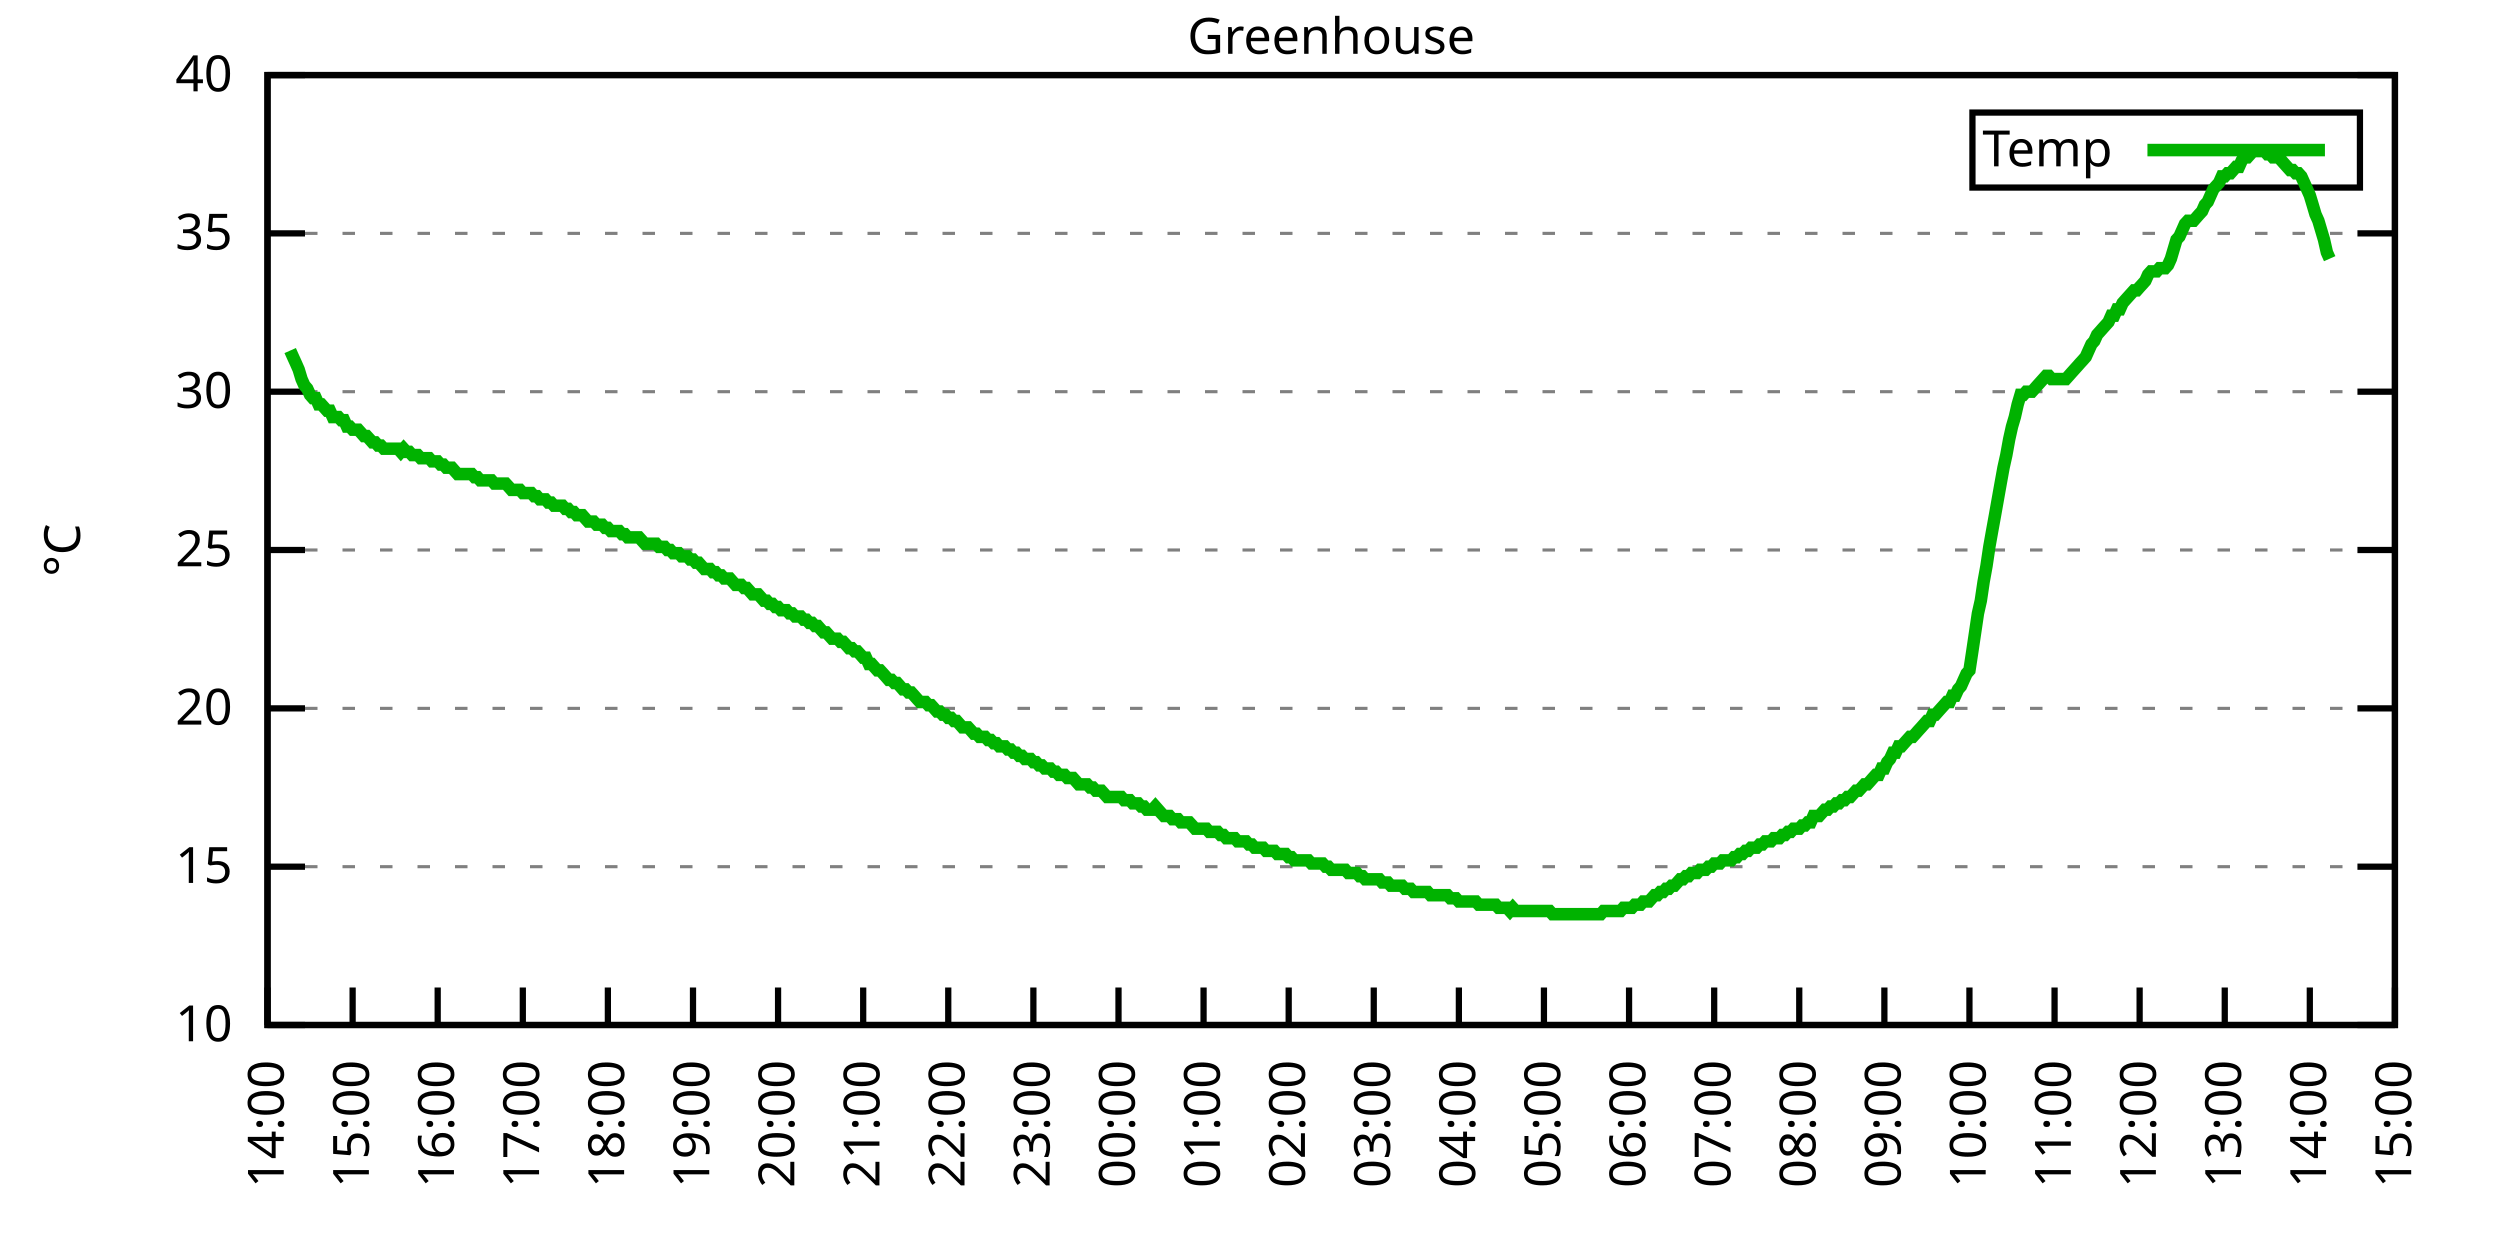
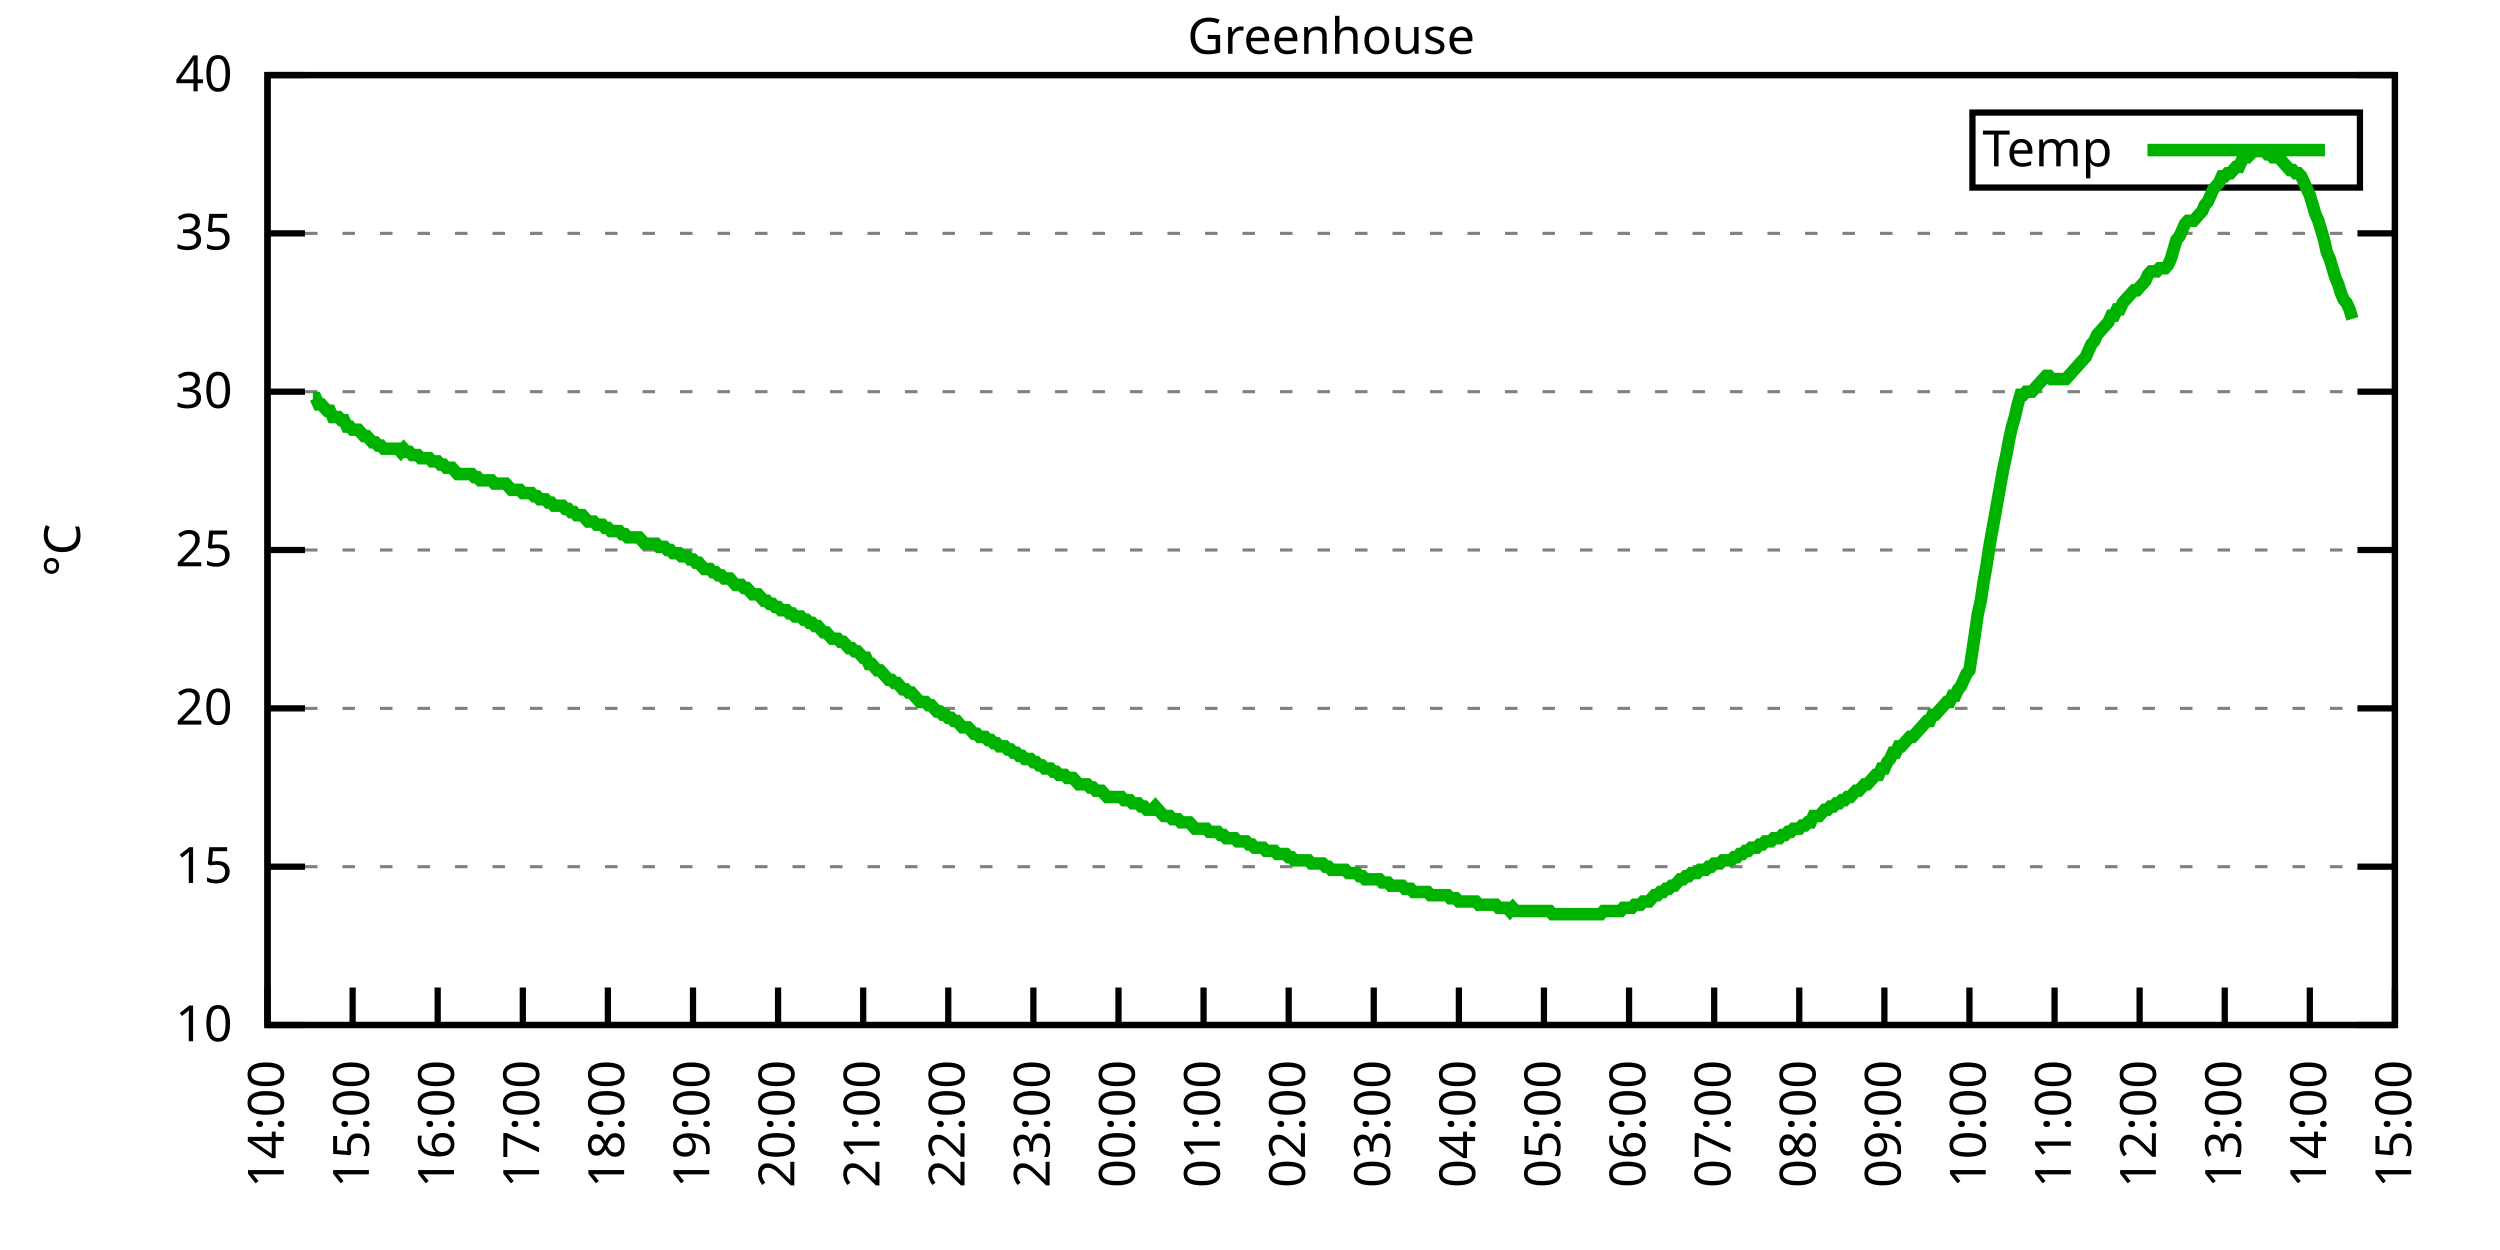
<svg xmlns="http://www.w3.org/2000/svg" xmlns:xlink="http://www.w3.org/1999/xlink" width="400" height="200" viewBox="0 0 400 200">
  <g id="gnuplot_canvas">
    <rect x="0" y="0" width="400" height="200" fill="none" />
    <defs>
      <circle id="gpDot" r="0.5" stroke-width="0.5" stroke="currentColor" />
      <path id="gpPt0" stroke-width="0.333" stroke="currentColor" d="M-1,0 h2 M0,-1 v2" />
      <path id="gpPt1" stroke-width="0.333" stroke="currentColor" d="M-1,-1 L1,1 M1,-1 L-1,1" />
      <path id="gpPt2" stroke-width="0.333" stroke="currentColor" d="M-1,0 L1,0 M0,-1 L0,1 M-1,-1 L1,1 M-1,1 L1,-1" />
      <rect id="gpPt3" stroke-width="0.333" stroke="currentColor" x="-1" y="-1" width="2" height="2" />
      <rect id="gpPt4" stroke-width="0.333" stroke="currentColor" fill="currentColor" x="-1" y="-1" width="2" height="2" />
      <circle id="gpPt5" stroke-width="0.333" stroke="currentColor" cx="0" cy="0" r="1" />
      <use xlink:href="#gpPt5" id="gpPt6" fill="currentColor" stroke="none" />
      <path id="gpPt7" stroke-width="0.333" stroke="currentColor" d="M0,-1.33 L-1.33,0.67 L1.33,0.67 z" />
      <use xlink:href="#gpPt7" id="gpPt8" fill="currentColor" stroke="none" />
      <use xlink:href="#gpPt7" id="gpPt9" stroke="currentColor" transform="rotate(180)" />
      <use xlink:href="#gpPt9" id="gpPt10" fill="currentColor" stroke="none" />
      <use xlink:href="#gpPt3" id="gpPt11" stroke="currentColor" transform="rotate(45)" />
      <use xlink:href="#gpPt11" id="gpPt12" fill="currentColor" stroke="none" />
      <path id="gpPt13" stroke-width="0.333" stroke="currentColor" d="M0,1.330 L1.265,0.411 L0.782,-1.067 L-0.782,-1.076 L-1.265,0.411 z" />
      <use xlink:href="#gpPt13" id="gpPt14" fill="currentColor" stroke="none" />
      <filter id="textbox" filterUnits="objectBoundingBox" x="0" y="0" height="1" width="1">
        <feFlood flood-color="white" flood-opacity="1" result="bgnd" />
        <feComposite in="SourceGraphic" in2="bgnd" operator="atop" />
      </filter>
      <filter id="greybox" filterUnits="objectBoundingBox" x="0" y="0" height="1" width="1">
        <feFlood flood-color="lightgrey" flood-opacity="1" result="grey" />
        <feComposite in="SourceGraphic" in2="grey" operator="atop" />
      </filter>
    </defs>
    <g fill="none" color="white" stroke="currentColor" stroke-width="1.00" stroke-linecap="butt" stroke-linejoin="miter">
</g>
    <g fill="none" color="black" stroke="currentColor" stroke-width="1.00" stroke-linecap="butt" stroke-linejoin="miter">
      <g stroke="none" shape-rendering="crispEdges">
        <polygon fill="rgb(255, 255, 255)" points="42.80,164.00 383.18,164.00 383.18,12.02 42.80,12.02 " />
      </g>
    </g>
    <g fill="none" color="black" stroke="currentColor" stroke-width="1.00" stroke-linecap="butt" stroke-linejoin="miter">
</g>
    <g fill="none" color="black" stroke="black" stroke-width="0.50" stroke-linecap="butt" stroke-linejoin="miter">
</g>
    <g fill="none" color="gray" stroke="currentColor" stroke-width="0.50" stroke-linecap="butt" stroke-linejoin="miter">
      <path stroke="gray" stroke-dasharray="2,4" class="gridline" d="M42.80,164.00 L383.19,164.00  " />
    </g>
    <g fill="none" color="gray" stroke="gray" stroke-width="1.00" stroke-linecap="butt" stroke-linejoin="miter">
</g>
    <g fill="none" color="black" stroke="currentColor" stroke-width="1.00" stroke-linecap="butt" stroke-linejoin="miter">
      <path stroke="black" d="M42.80,164.00 L48.80,164.00 M383.19,164.00 L377.19,164.00  " />
      <g transform="translate(37.20,166.60)" stroke="none" fill="black" font-family="Sans" font-size="8.00" text-anchor="end">
        <text>
          <tspan font-family="Sans"> 10</tspan>
        </text>
      </g>
    </g>
    <g fill="none" color="black" stroke="currentColor" stroke-width="1.00" stroke-linecap="butt" stroke-linejoin="miter">
</g>
    <g fill="none" color="black" stroke="black" stroke-width="0.50" stroke-linecap="butt" stroke-linejoin="miter">
</g>
    <g fill="none" color="gray" stroke="currentColor" stroke-width="0.50" stroke-linecap="butt" stroke-linejoin="miter">
      <path stroke="gray" stroke-dasharray="2,4" class="gridline" d="M42.80,138.67 L383.19,138.67  " />
    </g>
    <g fill="none" color="gray" stroke="gray" stroke-width="1.00" stroke-linecap="butt" stroke-linejoin="miter">
</g>
    <g fill="none" color="black" stroke="currentColor" stroke-width="1.00" stroke-linecap="butt" stroke-linejoin="miter">
      <path stroke="black" d="M42.80,138.67 L48.80,138.67 M383.19,138.67 L377.19,138.67  " />
      <g transform="translate(37.20,141.27)" stroke="none" fill="black" font-family="Sans" font-size="8.00" text-anchor="end">
        <text>
          <tspan font-family="Sans"> 15</tspan>
        </text>
      </g>
    </g>
    <g fill="none" color="black" stroke="currentColor" stroke-width="1.00" stroke-linecap="butt" stroke-linejoin="miter">
</g>
    <g fill="none" color="black" stroke="black" stroke-width="0.50" stroke-linecap="butt" stroke-linejoin="miter">
</g>
    <g fill="none" color="gray" stroke="currentColor" stroke-width="0.50" stroke-linecap="butt" stroke-linejoin="miter">
      <path stroke="gray" stroke-dasharray="2,4" class="gridline" d="M42.80,113.34 L383.19,113.34  " />
    </g>
    <g fill="none" color="gray" stroke="gray" stroke-width="1.00" stroke-linecap="butt" stroke-linejoin="miter">
</g>
    <g fill="none" color="black" stroke="currentColor" stroke-width="1.00" stroke-linecap="butt" stroke-linejoin="miter">
      <path stroke="black" d="M42.80,113.34 L48.80,113.34 M383.19,113.34 L377.19,113.34  " />
      <g transform="translate(37.20,115.94)" stroke="none" fill="black" font-family="Sans" font-size="8.00" text-anchor="end">
        <text>
          <tspan font-family="Sans"> 20</tspan>
        </text>
      </g>
    </g>
    <g fill="none" color="black" stroke="currentColor" stroke-width="1.00" stroke-linecap="butt" stroke-linejoin="miter">
</g>
    <g fill="none" color="black" stroke="black" stroke-width="0.50" stroke-linecap="butt" stroke-linejoin="miter">
</g>
    <g fill="none" color="gray" stroke="currentColor" stroke-width="0.50" stroke-linecap="butt" stroke-linejoin="miter">
      <path stroke="gray" stroke-dasharray="2,4" class="gridline" d="M42.80,88.00 L383.19,88.00  " />
    </g>
    <g fill="none" color="gray" stroke="gray" stroke-width="1.00" stroke-linecap="butt" stroke-linejoin="miter">
</g>
    <g fill="none" color="black" stroke="currentColor" stroke-width="1.00" stroke-linecap="butt" stroke-linejoin="miter">
      <path stroke="black" d="M42.80,88.00 L48.80,88.00 M383.19,88.00 L377.19,88.00  " />
      <g transform="translate(37.20,90.60)" stroke="none" fill="black" font-family="Sans" font-size="8.00" text-anchor="end">
        <text>
          <tspan font-family="Sans"> 25</tspan>
        </text>
      </g>
    </g>
    <g fill="none" color="black" stroke="currentColor" stroke-width="1.00" stroke-linecap="butt" stroke-linejoin="miter">
</g>
    <g fill="none" color="black" stroke="black" stroke-width="0.50" stroke-linecap="butt" stroke-linejoin="miter">
</g>
    <g fill="none" color="gray" stroke="currentColor" stroke-width="0.50" stroke-linecap="butt" stroke-linejoin="miter">
      <path stroke="gray" stroke-dasharray="2,4" class="gridline" d="M42.80,62.67 L383.19,62.67  " />
    </g>
    <g fill="none" color="gray" stroke="gray" stroke-width="1.00" stroke-linecap="butt" stroke-linejoin="miter">
</g>
    <g fill="none" color="black" stroke="currentColor" stroke-width="1.00" stroke-linecap="butt" stroke-linejoin="miter">
      <path stroke="black" d="M42.80,62.67 L48.80,62.67 M383.19,62.67 L377.19,62.67  " />
      <g transform="translate(37.20,65.27)" stroke="none" fill="black" font-family="Sans" font-size="8.00" text-anchor="end">
        <text>
          <tspan font-family="Sans"> 30</tspan>
        </text>
      </g>
    </g>
    <g fill="none" color="black" stroke="currentColor" stroke-width="1.00" stroke-linecap="butt" stroke-linejoin="miter">
</g>
    <g fill="none" color="black" stroke="black" stroke-width="0.50" stroke-linecap="butt" stroke-linejoin="miter">
</g>
    <g fill="none" color="gray" stroke="currentColor" stroke-width="0.50" stroke-linecap="butt" stroke-linejoin="miter">
      <path stroke="gray" stroke-dasharray="2,4" class="gridline" d="M42.80,37.34 L383.19,37.34  " />
    </g>
    <g fill="none" color="gray" stroke="gray" stroke-width="1.00" stroke-linecap="butt" stroke-linejoin="miter">
</g>
    <g fill="none" color="black" stroke="currentColor" stroke-width="1.00" stroke-linecap="butt" stroke-linejoin="miter">
      <path stroke="black" d="M42.80,37.34 L48.80,37.34 M383.19,37.34 L377.19,37.34  " />
      <g transform="translate(37.20,39.94)" stroke="none" fill="black" font-family="Sans" font-size="8.00" text-anchor="end">
        <text>
          <tspan font-family="Sans"> 35</tspan>
        </text>
      </g>
    </g>
    <g fill="none" color="black" stroke="currentColor" stroke-width="1.00" stroke-linecap="butt" stroke-linejoin="miter">
</g>
    <g fill="none" color="black" stroke="black" stroke-width="0.50" stroke-linecap="butt" stroke-linejoin="miter">
</g>
    <g fill="none" color="gray" stroke="currentColor" stroke-width="0.50" stroke-linecap="butt" stroke-linejoin="miter">
      <path stroke="gray" stroke-dasharray="2,4" class="gridline" d="M42.80,12.01 L383.19,12.01  " />
    </g>
    <g fill="none" color="gray" stroke="gray" stroke-width="1.00" stroke-linecap="butt" stroke-linejoin="miter">
</g>
    <g fill="none" color="black" stroke="currentColor" stroke-width="1.00" stroke-linecap="butt" stroke-linejoin="miter">
      <path stroke="black" d="M42.80,12.01 L48.80,12.01 M383.19,12.01 L377.19,12.01  " />
      <g transform="translate(37.20,14.61)" stroke="none" fill="black" font-family="Sans" font-size="8.00" text-anchor="end">
        <text>
          <tspan font-family="Sans"> 40</tspan>
        </text>
      </g>
    </g>
    <g fill="none" color="black" stroke="currentColor" stroke-width="1.00" stroke-linecap="butt" stroke-linejoin="miter">
      <path stroke="black" d="M42.80,164.00 L42.80,158.00  " />
      <g transform="translate(45.40,169.60) rotate(270.00)" stroke="none" fill="black" font-family="Sans" font-size="8.00" text-anchor="end">
        <text>
          <tspan font-family="Sans">14:00</tspan>
        </text>
      </g>
    </g>
    <g fill="none" color="black" stroke="currentColor" stroke-width="1.00" stroke-linecap="butt" stroke-linejoin="miter">
      <path stroke="black" d="M56.42,164.00 L56.42,158.00  " />
      <g transform="translate(59.02,169.60) rotate(270.00)" stroke="none" fill="black" font-family="Sans" font-size="8.00" text-anchor="end">
        <text>
          <tspan font-family="Sans">15:00</tspan>
        </text>
      </g>
    </g>
    <g fill="none" color="black" stroke="currentColor" stroke-width="1.00" stroke-linecap="butt" stroke-linejoin="miter">
      <path stroke="black" d="M70.03,164.00 L70.03,158.00  " />
      <g transform="translate(72.63,169.60) rotate(270.00)" stroke="none" fill="black" font-family="Sans" font-size="8.00" text-anchor="end">
        <text>
          <tspan font-family="Sans">16:00</tspan>
        </text>
      </g>
    </g>
    <g fill="none" color="black" stroke="currentColor" stroke-width="1.00" stroke-linecap="butt" stroke-linejoin="miter">
      <path stroke="black" d="M83.65,164.00 L83.65,158.00  " />
      <g transform="translate(86.25,169.60) rotate(270.00)" stroke="none" fill="black" font-family="Sans" font-size="8.00" text-anchor="end">
        <text>
          <tspan font-family="Sans">17:00</tspan>
        </text>
      </g>
    </g>
    <g fill="none" color="black" stroke="currentColor" stroke-width="1.00" stroke-linecap="butt" stroke-linejoin="miter">
      <path stroke="black" d="M97.26,164.00 L97.26,158.00  " />
      <g transform="translate(99.86,169.60) rotate(270.00)" stroke="none" fill="black" font-family="Sans" font-size="8.00" text-anchor="end">
        <text>
          <tspan font-family="Sans">18:00</tspan>
        </text>
      </g>
    </g>
    <g fill="none" color="black" stroke="currentColor" stroke-width="1.00" stroke-linecap="butt" stroke-linejoin="miter">
      <path stroke="black" d="M110.88,164.00 L110.88,158.00  " />
      <g transform="translate(113.48,169.60) rotate(270.00)" stroke="none" fill="black" font-family="Sans" font-size="8.00" text-anchor="end">
        <text>
          <tspan font-family="Sans">19:00</tspan>
        </text>
      </g>
    </g>
    <g fill="none" color="black" stroke="currentColor" stroke-width="1.00" stroke-linecap="butt" stroke-linejoin="miter">
      <path stroke="black" d="M124.49,164.00 L124.49,158.00  " />
      <g transform="translate(127.09,169.60) rotate(270.00)" stroke="none" fill="black" font-family="Sans" font-size="8.00" text-anchor="end">
        <text>
          <tspan font-family="Sans">20:00</tspan>
        </text>
      </g>
    </g>
    <g fill="none" color="black" stroke="currentColor" stroke-width="1.00" stroke-linecap="butt" stroke-linejoin="miter">
      <path stroke="black" d="M138.11,164.00 L138.11,158.00  " />
      <g transform="translate(140.71,169.60) rotate(270.00)" stroke="none" fill="black" font-family="Sans" font-size="8.00" text-anchor="end">
        <text>
          <tspan font-family="Sans">21:00</tspan>
        </text>
      </g>
    </g>
    <g fill="none" color="black" stroke="currentColor" stroke-width="1.00" stroke-linecap="butt" stroke-linejoin="miter">
      <path stroke="black" d="M151.72,164.00 L151.72,158.00  " />
      <g transform="translate(154.32,169.60) rotate(270.00)" stroke="none" fill="black" font-family="Sans" font-size="8.00" text-anchor="end">
        <text>
          <tspan font-family="Sans">22:00</tspan>
        </text>
      </g>
    </g>
    <g fill="none" color="black" stroke="currentColor" stroke-width="1.00" stroke-linecap="butt" stroke-linejoin="miter">
      <path stroke="black" d="M165.34,164.00 L165.34,158.00  " />
      <g transform="translate(167.94,169.60) rotate(270.00)" stroke="none" fill="black" font-family="Sans" font-size="8.00" text-anchor="end">
        <text>
          <tspan font-family="Sans">23:00</tspan>
        </text>
      </g>
    </g>
    <g fill="none" color="black" stroke="currentColor" stroke-width="1.00" stroke-linecap="butt" stroke-linejoin="miter">
      <path stroke="black" d="M178.96,164.00 L178.96,158.00  " />
      <g transform="translate(181.56,169.60) rotate(270.00)" stroke="none" fill="black" font-family="Sans" font-size="8.00" text-anchor="end">
        <text>
          <tspan font-family="Sans">00:00</tspan>
        </text>
      </g>
    </g>
    <g fill="none" color="black" stroke="currentColor" stroke-width="1.00" stroke-linecap="butt" stroke-linejoin="miter">
      <path stroke="black" d="M192.57,164.00 L192.57,158.00  " />
      <g transform="translate(195.17,169.60) rotate(270.00)" stroke="none" fill="black" font-family="Sans" font-size="8.00" text-anchor="end">
        <text>
          <tspan font-family="Sans">01:00</tspan>
        </text>
      </g>
    </g>
    <g fill="none" color="black" stroke="currentColor" stroke-width="1.00" stroke-linecap="butt" stroke-linejoin="miter">
      <path stroke="black" d="M206.19,164.00 L206.19,158.00  " />
      <g transform="translate(208.79,169.60) rotate(270.00)" stroke="none" fill="black" font-family="Sans" font-size="8.00" text-anchor="end">
        <text>
          <tspan font-family="Sans">02:00</tspan>
        </text>
      </g>
    </g>
    <g fill="none" color="black" stroke="currentColor" stroke-width="1.00" stroke-linecap="butt" stroke-linejoin="miter">
      <path stroke="black" d="M219.80,164.00 L219.80,158.00  " />
      <g transform="translate(222.40,169.60) rotate(270.00)" stroke="none" fill="black" font-family="Sans" font-size="8.00" text-anchor="end">
        <text>
          <tspan font-family="Sans">03:00</tspan>
        </text>
      </g>
    </g>
    <g fill="none" color="black" stroke="currentColor" stroke-width="1.00" stroke-linecap="butt" stroke-linejoin="miter">
      <path stroke="black" d="M233.42,164.00 L233.42,158.00  " />
      <g transform="translate(236.02,169.60) rotate(270.00)" stroke="none" fill="black" font-family="Sans" font-size="8.00" text-anchor="end">
        <text>
          <tspan font-family="Sans">04:00</tspan>
        </text>
      </g>
    </g>
    <g fill="none" color="black" stroke="currentColor" stroke-width="1.00" stroke-linecap="butt" stroke-linejoin="miter">
      <path stroke="black" d="M247.03,164.00 L247.03,158.00  " />
      <g transform="translate(249.63,169.60) rotate(270.00)" stroke="none" fill="black" font-family="Sans" font-size="8.00" text-anchor="end">
        <text>
          <tspan font-family="Sans">05:00</tspan>
        </text>
      </g>
    </g>
    <g fill="none" color="black" stroke="currentColor" stroke-width="1.00" stroke-linecap="butt" stroke-linejoin="miter">
      <path stroke="black" d="M260.65,164.00 L260.65,158.00  " />
      <g transform="translate(263.25,169.60) rotate(270.00)" stroke="none" fill="black" font-family="Sans" font-size="8.00" text-anchor="end">
        <text>
          <tspan font-family="Sans">06:00</tspan>
        </text>
      </g>
    </g>
    <g fill="none" color="black" stroke="currentColor" stroke-width="1.00" stroke-linecap="butt" stroke-linejoin="miter">
      <path stroke="black" d="M274.27,164.00 L274.27,158.00  " />
      <g transform="translate(276.87,169.60) rotate(270.00)" stroke="none" fill="black" font-family="Sans" font-size="8.00" text-anchor="end">
        <text>
          <tspan font-family="Sans">07:00</tspan>
        </text>
      </g>
    </g>
    <g fill="none" color="black" stroke="currentColor" stroke-width="1.00" stroke-linecap="butt" stroke-linejoin="miter">
      <path stroke="black" d="M287.88,164.00 L287.88,158.00  " />
      <g transform="translate(290.48,169.60) rotate(270.00)" stroke="none" fill="black" font-family="Sans" font-size="8.00" text-anchor="end">
        <text>
          <tspan font-family="Sans">08:00</tspan>
        </text>
      </g>
    </g>
    <g fill="none" color="black" stroke="currentColor" stroke-width="1.00" stroke-linecap="butt" stroke-linejoin="miter">
      <path stroke="black" d="M301.50,164.00 L301.50,158.00  " />
      <g transform="translate(304.10,169.60) rotate(270.00)" stroke="none" fill="black" font-family="Sans" font-size="8.00" text-anchor="end">
        <text>
          <tspan font-family="Sans">09:00</tspan>
        </text>
      </g>
    </g>
    <g fill="none" color="black" stroke="currentColor" stroke-width="1.00" stroke-linecap="butt" stroke-linejoin="miter">
      <path stroke="black" d="M315.11,164.00 L315.11,158.00  " />
      <g transform="translate(317.71,169.60) rotate(270.00)" stroke="none" fill="black" font-family="Sans" font-size="8.00" text-anchor="end">
        <text>
          <tspan font-family="Sans">10:00</tspan>
        </text>
      </g>
    </g>
    <g fill="none" color="black" stroke="currentColor" stroke-width="1.00" stroke-linecap="butt" stroke-linejoin="miter">
      <path stroke="black" d="M328.73,164.00 L328.73,158.00  " />
      <g transform="translate(331.33,169.60) rotate(270.00)" stroke="none" fill="black" font-family="Sans" font-size="8.00" text-anchor="end">
        <text>
          <tspan font-family="Sans">11:00</tspan>
        </text>
      </g>
    </g>
    <g fill="none" color="black" stroke="currentColor" stroke-width="1.00" stroke-linecap="butt" stroke-linejoin="miter">
      <path stroke="black" d="M342.34,164.00 L342.34,158.00  " />
      <g transform="translate(344.94,169.60) rotate(270.00)" stroke="none" fill="black" font-family="Sans" font-size="8.00" text-anchor="end">
        <text>
          <tspan font-family="Sans">12:00</tspan>
        </text>
      </g>
    </g>
    <g fill="none" color="black" stroke="currentColor" stroke-width="1.00" stroke-linecap="butt" stroke-linejoin="miter">
      <path stroke="black" d="M355.96,164.00 L355.96,158.00  " />
      <g transform="translate(358.56,169.60) rotate(270.00)" stroke="none" fill="black" font-family="Sans" font-size="8.00" text-anchor="end">
        <text>
          <tspan font-family="Sans">13:00</tspan>
        </text>
      </g>
    </g>
    <g fill="none" color="black" stroke="currentColor" stroke-width="1.00" stroke-linecap="butt" stroke-linejoin="miter">
      <path stroke="black" d="M369.57,164.00 L369.57,158.00  " />
      <g transform="translate(372.17,169.60) rotate(270.00)" stroke="none" fill="black" font-family="Sans" font-size="8.00" text-anchor="end">
        <text>
          <tspan font-family="Sans">14:00</tspan>
        </text>
      </g>
    </g>
    <g fill="none" color="black" stroke="currentColor" stroke-width="1.00" stroke-linecap="butt" stroke-linejoin="miter">
      <path stroke="black" d="M383.19,164.00 L383.19,158.00  " />
      <g transform="translate(385.79,169.60) rotate(270.00)" stroke="none" fill="black" font-family="Sans" font-size="8.00" text-anchor="end">
        <text>
          <tspan font-family="Sans">15:00</tspan>
        </text>
      </g>
    </g>
    <g fill="none" color="black" stroke="currentColor" stroke-width="1.00" stroke-linecap="butt" stroke-linejoin="miter">
</g>
    <g fill="none" color="black" stroke="currentColor" stroke-width="1.00" stroke-linecap="butt" stroke-linejoin="miter">
      <path stroke="black" d="M42.80,12.01 L42.80,164.00 L383.19,164.00 L383.19,12.01 L42.80,12.01 Z  " />
    </g>
    <g fill="none" color="black" stroke="currentColor" stroke-width="1.00" stroke-linecap="butt" stroke-linejoin="miter">
</g>
    <g fill="none" color="black" stroke="currentColor" stroke-width="1.00" stroke-linecap="butt" stroke-linejoin="miter">
      <path stroke="black" d="M315.59,30.01 L315.59,18.01 L377.59,18.01 L377.59,30.01 L315.59,30.01 Z  " />
    </g>
    <g id="Greenhouse_plot_1">
      <g fill="none" color="white" stroke="black" stroke-width="2.00" stroke-linecap="butt" stroke-linejoin="miter">
</g>
      <g fill="none" color="black" stroke="currentColor" stroke-width="2.00" stroke-linecap="butt" stroke-linejoin="miter">
        <g transform="translate(337.99,26.61)" stroke="none" fill="black" font-family="Sans" font-size="8.00" text-anchor="end">
          <text>
            <tspan font-family="Sans">Temp</tspan>
          </text>
        </g>
      </g>
      <g fill="none" color="black" stroke="currentColor" stroke-width="2.00" stroke-linecap="butt" stroke-linejoin="miter">
-         <path stroke="rgb(  0, 178,   0)" d="M343.59,24.01 L371.99,24.01 M46.43,56.09 L46.88,57.10 L47.34,58.11 L47.79,59.13 L48.25,60.65 L48.70,61.66   L49.15,62.17 L49.61,63.18 L50.06,63.69 L50.52,63.69 L50.97,64.70 L51.42,64.70 L51.88,65.21 L52.33,65.71   L52.78,65.71 L53.24,66.73 L53.69,66.73 L54.15,66.73 L54.60,67.23 L55.05,67.23 L55.51,68.25 L55.96,68.25   L56.42,68.75 L56.87,68.75 L57.32,68.75 L57.78,69.26 L58.23,69.77 L58.68,69.77 L59.14,70.27 L59.59,70.78   L60.05,70.78 L60.50,71.29 L60.95,71.29 L61.41,71.79 L61.86,71.79 L62.32,71.79 L62.77,71.79 L63.22,71.79   L63.68,71.79 L64.13,72.30 L64.58,71.79 L65.04,72.30 L65.49,72.30 L65.95,72.81 L66.40,72.81 L66.85,72.81   L67.31,73.31 L67.76,73.31 L68.22,73.31 L68.67,73.31 L69.12,73.82 L69.58,73.82 L70.03,73.82 L70.49,74.33   L70.94,74.33 L71.39,74.83 L71.85,74.83 L72.30,74.83 L72.75,75.34 L73.21,75.85 L73.66,75.85 L74.12,75.85   L74.57,75.85 L75.02,75.85 L75.48,75.85 L75.93,76.35 L76.39,76.35 L76.84,76.86 L77.29,76.86 L77.75,76.86   L78.20,76.86 L78.65,76.86 L79.11,77.37 L79.56,77.37 L80.02,77.37 L80.47,77.37 L80.92,77.37 L81.38,77.87   L81.83,78.38 L82.29,78.38 L82.74,78.38 L83.19,78.38 L83.65,78.89 L84.10,78.89 L84.55,78.89 L85.01,78.89   L85.46,79.39 L85.92,79.39 L86.37,79.90 L86.82,79.90 L87.28,79.90 L87.73,80.41 L88.19,80.41 L88.64,80.91   L89.09,80.91 L89.55,80.91 L90.00,80.91 L90.45,81.42 L90.91,81.42 L91.36,81.93 L91.82,81.93 L92.27,82.43   L92.72,82.43 L93.18,82.43 L93.63,82.94 L94.09,83.45 L94.54,83.45 L94.99,83.45 L95.45,83.95 L95.90,83.95   L96.35,83.95 L96.81,84.46 L97.26,84.46 L97.72,84.97 L98.17,84.97 L98.62,84.97 L99.08,84.97 L99.53,85.47   L99.99,85.47 L100.44,85.98 L100.89,85.98 L101.35,85.98 L101.80,85.98 L102.25,85.98 L102.71,86.49 L103.16,86.99   L103.62,86.99 L104.07,86.99 L104.52,86.99 L104.98,86.99 L105.43,87.50 L105.66,87.50 L106.34,87.50 L106.79,88.00   L107.25,88.00 L107.70,88.51 L108.15,88.51 L108.61,88.51 L109.06,89.02 L109.52,89.02 L109.97,89.02 L110.42,89.52   L110.88,89.52 L111.33,90.03 L111.79,90.03 L112.24,90.54 L112.69,91.04 L113.15,91.04 L113.60,91.04 L114.05,91.55   L114.51,91.55 L114.96,92.06 L115.42,92.06 L115.87,92.56 L116.32,92.56 L116.78,92.56 L117.23,93.07 L117.69,93.58   L118.14,93.58 L118.59,93.58 L119.05,94.08 L119.50,94.08 L119.96,94.59 L120.41,95.10 L120.86,95.10 L121.32,95.10   L121.77,95.60 L122.22,96.11 L122.68,96.11 L123.13,96.62 L123.59,96.62 L124.04,97.12 L124.49,97.12 L124.95,97.63   L125.40,97.63 L125.86,97.63 L126.31,98.14 L126.76,98.14 L127.22,98.64 L127.67,98.64 L128.12,98.64 L128.58,99.15   L129.03,99.15 L129.49,99.66 L129.94,99.66 L130.39,100.16 L130.85,100.16 L131.30,100.67 L131.76,101.18 L132.21,101.18   L132.66,101.68 L133.12,102.19 L133.57,102.19 L134.02,102.19 L134.48,102.70 L134.93,102.70 L135.39,103.20 L135.84,103.71   L136.29,103.71 L136.75,104.22 L137.20,104.22 L137.66,104.72 L138.11,105.23 L138.56,105.23 L139.02,106.24 L139.47,106.24   L139.92,106.75 L140.38,107.26 L140.83,107.26 L141.29,107.76 L141.74,108.27 L142.19,108.78 L142.65,108.78 L143.10,109.28   L143.56,109.28 L144.01,109.79 L144.46,110.30 L144.92,110.30 L145.37,110.80 L145.82,110.80 L146.28,111.31 L146.73,111.82   L147.19,112.32 L147.64,112.32 L148.09,112.32 L148.55,112.83 L149.00,112.83 L149.46,113.34 L149.91,113.84 L150.36,113.84   L150.82,114.35 L151.27,114.35 L151.72,114.86 L152.18,114.86 L152.63,115.36 L153.09,115.36 L153.54,115.87 L153.99,116.38   L154.45,116.38 L154.90,116.38 L155.36,116.88 L155.81,117.39 L156.26,117.39 L156.72,117.90 L157.17,117.90 L157.62,117.90   L158.08,118.40 L158.53,118.40 L158.99,118.91 L159.44,118.91 L159.89,119.42 L160.35,119.42 L160.80,119.42 L161.26,119.92   L161.71,119.92 L162.16,120.43 L162.62,120.43 L163.07,120.94 L163.52,120.94 L163.98,121.44 L164.43,121.44 L164.89,121.44   L165.34,121.95 L165.79,121.95 L166.25,122.46 L166.70,122.46 L167.16,122.96 L167.61,122.96 L168.06,122.96 L168.52,123.47   L168.97,123.47 L169.43,123.98 L169.88,123.98 L170.33,123.98 L170.79,124.48 L171.24,124.48 L171.69,124.48 L172.15,124.99   L172.60,125.50 L173.06,125.50 L173.51,125.50 L173.96,125.50 L174.42,126.00 L174.87,126.00 L175.33,126.51 L175.78,126.51   L176.23,126.51 L176.69,127.02 L177.14,127.52 L177.59,127.52 L178.05,127.52 L178.50,127.52 L178.96,127.52 L179.41,127.52   L179.86,128.03 L180.32,128.03 L180.77,128.03 L181.23,128.54 L181.68,128.54 L182.13,128.54 L182.59,129.04 L183.04,129.04   L183.49,129.55 L183.95,129.55 L184.40,129.55 L184.86,129.04 L185.31,129.55 L185.76,130.06 L186.22,130.56 L186.67,130.56   L187.13,130.56 L187.58,131.07 L188.03,131.07 L188.49,131.07 L188.94,131.58 L189.39,131.58 L189.85,131.58 L190.30,131.58   L190.76,132.08 L191.21,132.59 L191.66,132.59 L192.12,132.59 L192.57,132.59 L193.03,132.59 L193.48,133.10 L193.93,133.10   L194.39,133.10 L194.84,133.10 L195.29,133.60 L195.75,133.60 L196.20,134.11 L196.66,134.11 L197.11,134.11 L197.56,134.11   L198.02,134.62 L198.47,134.62 L198.93,134.62 L199.38,134.62 L199.83,135.12 L200.29,135.12 L200.74,135.63 L201.19,135.63   L201.65,135.63 L202.10,135.63 L202.56,136.14 L203.01,136.14 L203.46,136.14 L203.92,136.14 L204.37,136.64 L204.83,136.64   L205.28,136.64 L205.73,136.64 L206.19,137.15 L206.64,137.15 L207.09,137.66 L207.55,137.66 L208.00,137.66 L208.46,137.66   L208.91,137.66 L209.36,137.66 L209.82,138.16 L210.27,138.16 L210.73,138.16 L211.18,138.16 L211.63,138.16 L212.09,138.67   L212.54,138.67 L213.00,139.17 L213.45,139.17 L213.90,139.17 L214.36,139.17 L214.81,139.17 L215.26,139.17 L215.72,139.68   L216.17,139.68 L216.63,139.68 L217.08,139.68 L217.53,140.19 L217.99,140.19 L218.44,140.69 L218.90,140.69 L219.35,140.69   L219.80,140.69 L220.26,140.69 L220.71,140.69 L221.16,141.20 L221.62,141.20 L222.07,141.20 L222.53,141.71 L222.98,141.71   L223.43,141.71 L223.89,141.71 L224.34,141.71 L224.80,142.21 L225.25,142.21 L225.70,142.21 L226.16,142.72 L226.61,142.72   L227.06,142.72 L227.52,142.72 L227.97,142.72 L228.43,142.72 L228.88,143.23 L229.33,143.23 L229.79,143.23 L230.24,143.23   L230.70,143.23 L231.15,143.23 L231.60,143.23 L232.06,143.73 L232.51,143.73 L232.96,143.73 L233.42,144.24 L233.87,144.24   L234.33,144.24 L234.78,144.24 L235.23,144.24 L235.69,144.24 L236.14,144.24 L236.60,144.75 L237.05,144.75 L237.50,144.75   L237.96,144.75 L238.41,144.75 L238.86,144.75 L239.32,144.75 L239.77,145.25 L240.23,145.25 L240.68,145.25 L241.13,145.25   L241.59,145.76 L242.04,145.25 L242.50,145.76 L242.95,145.76 L243.40,145.76 L243.86,145.76 L244.31,145.76 L244.76,145.76   L245.22,145.76 L245.67,145.76 L246.13,145.76 L246.58,145.76 L247.03,145.76 L247.49,145.76 L247.94,145.76 L248.40,146.27   L248.85,146.27 L249.30,146.27 L249.76,146.27 L250.21,146.27 L250.66,146.27 L251.12,146.27 L251.57,146.27 L252.03,146.27   L252.48,146.27 L252.93,146.27 L253.39,146.27 L253.84,146.27 L254.30,146.27 L254.75,146.27 L255.20,146.27 L255.66,146.27   L256.11,146.27 L256.56,145.76 L257.02,145.76 L257.47,145.76 L257.93,145.76 L258.38,145.76 L258.83,145.76 L259.29,145.76   L259.74,145.25 L260.20,145.25 L260.65,145.25 L261.10,145.25 L261.56,144.75 L262.01,144.75 L262.47,144.75 L262.92,144.24   L263.37,144.24 L263.83,144.24 L264.28,143.73 L264.73,143.23 L265.19,143.23 L265.64,142.72 L266.10,142.72 L266.55,142.21   L267.00,142.21 L267.46,141.71 L267.91,141.71 L268.37,141.20 L268.82,140.69 L269.27,140.69 L269.73,140.19 L270.18,140.19   L270.63,139.68 L271.09,139.68 L271.54,139.68 L272.00,139.17 L272.45,139.17 L272.90,139.17 L273.36,138.67 L273.81,138.67   L274.27,138.16 L274.72,138.16 L275.17,138.16 L275.63,137.66 L276.08,137.66 L276.53,137.66 L276.99,137.66 L277.44,137.15   L277.90,137.15 L278.35,136.64 L278.80,136.64 L279.26,136.14 L279.71,136.14 L280.17,135.63 L280.62,135.63 L281.07,135.63   L281.53,135.12 L281.98,135.12 L282.43,134.62 L282.89,134.62 L283.34,134.62 L283.80,134.11 L284.25,134.11 L284.70,134.11   L285.16,133.60 L285.61,133.60 L286.07,133.10 L286.52,133.10 L286.97,132.59 L287.43,132.59 L287.88,132.59 L288.33,132.08   L288.79,132.08 L289.24,131.58 L289.70,131.58 L290.15,130.56 L290.60,130.56 L291.06,130.56 L291.51,130.06 L291.97,129.55   L292.42,129.55 L292.87,129.04 L293.33,129.04 L293.78,128.54 L294.23,128.54 L294.69,128.03 L295.14,128.03 L295.60,127.52   L296.05,127.52 L296.50,127.02 L296.96,126.51 L297.41,126.51 L297.87,126.00 L298.32,125.50 L298.77,125.50 L299.23,124.99   L299.68,124.48 L300.13,123.98 L300.59,123.98 L301.04,122.96 L301.50,122.96 L301.95,121.95 L302.40,121.44 L302.86,120.43   L303.31,120.43 L303.77,119.42 L304.22,119.42 L304.67,118.91 L305.13,118.40 L305.58,117.90 L306.03,117.90 L306.49,117.39   L306.94,116.88 L307.40,116.38 L307.85,115.87 L308.30,115.36 L308.76,115.36 L309.21,114.35 L309.67,114.35 L310.12,113.84   L310.57,113.34 L311.03,112.83 L311.48,112.32 L311.94,112.32 L312.39,111.31 L312.84,111.31 L313.30,110.30 L313.75,109.79   L314.20,108.78 L314.66,107.76 L315.11,107.26 L315.57,104.22 L316.02,101.18 L316.47,98.14 L316.93,96.11 L317.38,93.07   L317.84,90.54 L318.29,87.50 L318.74,84.97 L319.20,82.43 L319.65,79.90 L320.10,77.37 L320.56,74.83 L321.01,72.81   L321.47,70.27 L321.92,68.25 L322.37,66.73 L322.83,64.70 L323.28,63.18 L323.74,63.18 L324.19,62.67 L324.64,62.67   L325.10,62.67 L325.55,62.17 L326.00,61.66 L326.46,61.15 L326.91,60.65 L327.37,60.14 L327.82,60.14 L328.27,60.65   L328.73,60.65 L329.18,60.65 L329.64,60.65 L330.09,60.65 L330.54,60.65 L331.00,60.14 L331.45,59.63 L331.90,59.13   L332.36,58.62 L332.81,58.11 L333.27,57.61 L333.72,57.10 L334.17,56.09 L334.63,55.07 L335.08,54.57 L335.54,53.55   L335.99,53.05 L336.44,52.54 L336.90,52.03 L337.35,51.53 L337.80,50.51 L338.26,50.51 L338.71,49.50 L339.17,49.50   L339.62,48.49 L340.07,47.98 L340.53,47.47 L340.98,46.97 L341.44,46.46 L341.89,46.46 L342.34,45.95 L342.80,45.45   L343.25,44.94 L343.70,43.93 L344.16,43.42 L344.61,43.42 L345.07,43.42 L345.52,42.91 L345.97,42.91 L346.43,42.91   L346.88,42.41 L347.34,41.39 L347.79,39.87 L348.24,38.35 L348.70,37.85 L349.15,36.84 L349.60,35.82 L350.06,35.32   L350.51,35.32 L350.97,35.32 L351.42,34.81 L351.87,34.30 L352.33,33.80 L352.78,32.78 L353.24,32.28 L353.69,31.26   L354.14,30.25 L354.60,29.74 L355.05,29.24 L355.50,28.22 L355.96,28.22 L356.41,27.72 L356.87,27.72 L357.32,27.21   L357.77,26.70 L358.23,26.70 L358.68,25.69 L359.14,25.18 L359.59,25.18 L360.04,24.68 L360.50,24.17 L360.95,24.17   L361.41,24.17 L361.86,24.17 L362.31,24.17 L362.77,24.68 L363.22,24.68 L363.67,25.18 L364.13,25.18 L364.58,25.18   L365.04,25.69 L365.49,26.20 L365.94,26.70 L366.40,27.21 L366.85,27.21 L367.31,27.72 L367.76,27.72 L368.21,28.22   L368.67,29.24 L369.12,30.25 L369.57,31.26 L370.03,32.78 L370.48,34.30 L370.94,35.32 L371.39,36.84 L371.84,38.35   L372.30,40.38 L372.75,41.39  " />
+         <path stroke="rgb(  0, 178,   0)" d="M343.59,24.01 L371.99,24.01 M50.06,63.69 L50.52,63.69 L50.97,64.70 L51.42,64.70 L51.88,65.21 L52.33,65.71   L52.78,65.71 L53.24,66.73 L53.69,66.73 L54.15,66.73 L54.60,67.23 L55.05,67.23 L55.51,68.25 L55.96,68.25   L56.42,68.75 L56.87,68.75 L57.32,68.75 L57.78,69.26 L58.23,69.77 L58.68,69.77 L59.14,70.27 L59.59,70.78   L60.05,70.78 L60.50,71.29 L60.95,71.29 L61.41,71.79 L61.86,71.79 L62.32,71.79 L62.77,71.79 L63.22,71.79   L63.68,71.79 L64.13,72.30 L64.58,71.79 L65.04,72.30 L65.49,72.30 L65.95,72.81 L66.40,72.81 L66.85,72.81   L67.31,73.31 L67.76,73.31 L68.22,73.31 L68.67,73.31 L69.12,73.82 L69.58,73.82 L70.03,73.82 L70.49,74.33   L70.94,74.33 L71.39,74.83 L71.85,74.83 L72.30,74.83 L72.75,75.34 L73.21,75.85 L73.66,75.85 L74.12,75.85   L74.57,75.85 L75.02,75.85 L75.48,75.85 L75.93,76.35 L76.39,76.35 L76.84,76.86 L77.29,76.86 L77.75,76.86   L78.20,76.86 L78.65,76.86 L79.11,77.37 L79.56,77.37 L80.02,77.37 L80.47,77.37 L80.92,77.37 L81.38,77.87   L81.83,78.38 L82.29,78.38 L82.74,78.38 L83.19,78.38 L83.65,78.89 L84.10,78.89 L84.55,78.89 L85.01,78.89   L85.46,79.39 L85.92,79.39 L86.37,79.90 L86.82,79.90 L87.28,79.90 L87.73,80.41 L88.19,80.41 L88.64,80.91   L89.09,80.91 L89.55,80.91 L90.00,80.91 L90.45,81.42 L90.91,81.42 L91.36,81.93 L91.82,81.93 L92.27,82.43   L92.72,82.43 L93.18,82.43 L93.63,82.94 L94.09,83.45 L94.54,83.45 L94.99,83.45 L95.45,83.95 L95.90,83.95   L96.35,83.95 L96.81,84.46 L97.26,84.46 L97.72,84.97 L98.17,84.97 L98.62,84.97 L99.08,84.97 L99.53,85.47   L99.99,85.47 L100.44,85.98 L100.89,85.98 L101.35,85.98 L101.80,85.98 L102.25,85.98 L102.71,86.49 L103.16,86.99   L103.62,86.99 L104.07,86.99 L104.52,86.99 L104.98,86.99 L105.43,87.50 L105.66,87.50 L106.34,87.50 L106.79,88.00   L107.25,88.00 L107.70,88.51 L108.15,88.51 L108.61,88.51 L109.06,89.02 L109.52,89.02 L109.97,89.02 L110.42,89.52   L110.88,89.52 L111.33,90.03 L111.79,90.03 L112.24,90.54 L112.69,91.04 L113.15,91.04 L113.60,91.04 L114.05,91.55   L114.51,91.55 L114.96,92.06 L115.42,92.06 L115.87,92.56 L116.32,92.56 L116.78,92.56 L117.23,93.07 L117.69,93.58   L118.14,93.58 L118.59,93.58 L119.05,94.08 L119.50,94.08 L119.96,94.59 L120.41,95.10 L120.86,95.10 L121.32,95.10   L121.77,95.60 L122.22,96.11 L122.68,96.11 L123.13,96.62 L123.59,96.62 L124.04,97.12 L124.49,97.12 L124.95,97.63   L125.40,97.63 L125.86,97.63 L126.31,98.14 L126.76,98.14 L127.22,98.64 L127.67,98.64 L128.12,98.64 L128.58,99.15   L129.03,99.15 L129.49,99.66 L129.94,99.66 L130.39,100.16 L130.85,100.16 L131.30,100.67 L131.76,101.18 L132.21,101.18   L132.66,101.68 L133.12,102.19 L133.57,102.19 L134.02,102.19 L134.48,102.70 L134.93,102.70 L135.39,103.20 L135.84,103.71   L136.29,103.71 L136.75,104.22 L137.20,104.22 L137.66,104.72 L138.11,105.23 L138.56,105.23 L139.02,106.24 L139.47,106.24   L139.92,106.75 L140.38,107.26 L140.83,107.26 L141.29,107.76 L141.74,108.27 L142.19,108.78 L142.65,108.78 L143.10,109.28   L143.56,109.28 L144.01,109.79 L144.46,110.30 L144.92,110.30 L145.37,110.80 L145.82,110.80 L146.28,111.31 L146.73,111.82   L147.19,112.32 L147.64,112.32 L148.09,112.32 L148.55,112.83 L149.00,112.83 L149.46,113.34 L149.91,113.84 L150.36,113.84   L150.82,114.35 L151.27,114.35 L151.72,114.86 L152.18,114.86 L152.63,115.36 L153.09,115.36 L153.54,115.87 L153.99,116.38   L154.45,116.38 L154.90,116.38 L155.36,116.88 L155.81,117.39 L156.26,117.39 L156.72,117.90 L157.17,117.90 L157.62,117.90   L158.08,118.40 L158.53,118.40 L158.99,118.91 L159.44,118.91 L159.89,119.42 L160.35,119.42 L160.80,119.42 L161.26,119.92   L161.71,119.92 L162.16,120.43 L162.62,120.43 L163.07,120.94 L163.52,120.94 L163.98,121.44 L164.43,121.44 L164.89,121.44   L165.34,121.95 L165.79,121.95 L166.25,122.46 L166.70,122.46 L167.16,122.96 L167.61,122.96 L168.06,122.96 L168.52,123.47   L168.97,123.47 L169.43,123.98 L169.88,123.98 L170.33,123.98 L170.79,124.48 L171.24,124.48 L171.69,124.48 L172.15,124.99   L172.60,125.50 L173.06,125.50 L173.51,125.50 L173.96,125.50 L174.42,126.00 L174.87,126.00 L175.33,126.51 L175.78,126.51   L176.23,126.51 L176.69,127.02 L177.14,127.52 L177.59,127.52 L178.05,127.52 L178.50,127.52 L178.96,127.52 L179.41,127.52   L179.86,128.03 L180.32,128.03 L180.77,128.03 L181.23,128.54 L181.68,128.54 L182.13,128.54 L182.59,129.04 L183.04,129.04   L183.49,129.55 L183.95,129.55 L184.40,129.55 L184.86,129.04 L185.31,129.55 L185.76,130.06 L186.22,130.56 L186.67,130.56   L187.13,130.56 L187.58,131.07 L188.03,131.07 L188.49,131.07 L188.94,131.58 L189.39,131.58 L189.85,131.58 L190.30,131.58   L190.76,132.08 L191.21,132.59 L191.66,132.59 L192.12,132.59 L192.57,132.59 L193.03,132.59 L193.48,133.10 L193.93,133.10   L194.39,133.10 L194.84,133.10 L195.29,133.60 L195.75,133.60 L196.20,134.11 L196.66,134.11 L197.11,134.11 L197.56,134.11   L198.02,134.62 L198.47,134.62 L198.93,134.62 L199.38,134.62 L199.83,135.12 L200.29,135.12 L200.74,135.63 L201.19,135.63   L201.65,135.63 L202.10,135.63 L202.56,136.14 L203.01,136.14 L203.46,136.14 L203.92,136.14 L204.37,136.64 L204.83,136.64   L205.28,136.64 L205.73,136.64 L206.19,137.15 L206.64,137.15 L207.09,137.66 L207.55,137.66 L208.00,137.66 L208.46,137.66   L208.91,137.66 L209.36,137.66 L209.82,138.16 L210.27,138.16 L210.73,138.16 L211.18,138.16 L211.63,138.16 L212.09,138.67   L212.54,138.67 L213.00,139.17 L213.45,139.17 L213.90,139.17 L214.36,139.17 L214.81,139.17 L215.26,139.17 L215.72,139.68   L216.17,139.68 L216.63,139.68 L217.08,139.68 L217.53,140.19 L217.99,140.19 L218.44,140.69 L218.90,140.69 L219.35,140.69   L219.80,140.69 L220.26,140.69 L220.71,140.69 L221.16,141.20 L221.62,141.20 L222.07,141.20 L222.53,141.71 L222.98,141.71   L223.43,141.71 L223.89,141.71 L224.34,141.71 L224.80,142.21 L225.25,142.21 L225.70,142.21 L226.16,142.72 L226.61,142.72   L227.06,142.72 L227.52,142.72 L227.97,142.72 L228.43,142.72 L228.88,143.23 L229.33,143.23 L229.79,143.23 L230.24,143.23   L230.70,143.23 L231.15,143.23 L231.60,143.23 L232.06,143.73 L232.51,143.73 L232.96,143.73 L233.42,144.24 L233.87,144.24   L234.33,144.24 L234.78,144.24 L235.23,144.24 L235.69,144.24 L236.14,144.24 L236.60,144.75 L237.05,144.75 L237.50,144.75   L237.96,144.75 L238.41,144.75 L238.86,144.75 L239.32,144.75 L239.77,145.25 L240.23,145.25 L240.68,145.25 L241.13,145.25   L241.59,145.76 L242.04,145.25 L242.50,145.76 L242.95,145.76 L243.40,145.76 L243.86,145.76 L244.31,145.76 L244.76,145.76   L245.22,145.76 L245.67,145.76 L246.13,145.76 L246.58,145.76 L247.03,145.76 L247.49,145.76 L247.94,145.76 L248.40,146.27   L248.85,146.27 L249.30,146.27 L249.76,146.27 L250.21,146.27 L250.66,146.27 L251.12,146.27 L251.57,146.27 L252.03,146.27   L252.48,146.27 L252.93,146.27 L253.39,146.27 L253.84,146.27 L254.30,146.27 L254.75,146.27 L255.20,146.27 L255.66,146.27   L256.11,146.27 L256.56,145.76 L257.02,145.76 L257.47,145.76 L257.93,145.76 L258.38,145.76 L258.83,145.76 L259.29,145.76   L259.74,145.25 L260.20,145.25 L260.65,145.25 L261.10,145.25 L261.56,144.75 L262.01,144.75 L262.47,144.75 L262.92,144.24   L263.37,144.24 L263.83,144.24 L264.28,143.73 L264.73,143.23 L265.19,143.23 L265.64,142.72 L266.10,142.72 L266.55,142.21   L267.00,142.21 L267.46,141.71 L267.91,141.71 L268.37,141.20 L268.82,140.69 L269.27,140.69 L269.73,140.19 L270.18,140.19   L270.63,139.68 L271.09,139.68 L271.54,139.68 L272.00,139.17 L272.45,139.17 L272.90,139.17 L273.36,138.67 L273.81,138.67   L274.27,138.16 L274.72,138.16 L275.17,138.16 L275.63,137.66 L276.08,137.66 L276.53,137.66 L276.99,137.66 L277.44,137.15   L277.90,137.15 L278.35,136.64 L278.80,136.64 L279.26,136.14 L279.71,136.14 L280.17,135.63 L280.62,135.63 L281.07,135.63   L281.53,135.12 L281.98,135.12 L282.43,134.62 L282.89,134.62 L283.34,134.62 L283.80,134.11 L284.25,134.11 L284.70,134.11   L285.16,133.60 L285.61,133.60 L286.07,133.10 L286.52,133.10 L286.97,132.59 L287.43,132.59 L287.88,132.59 L288.33,132.08   L288.79,132.08 L289.24,131.58 L289.70,131.58 L290.15,130.56 L290.60,130.56 L291.06,130.56 L291.51,130.06 L291.97,129.55   L292.42,129.55 L292.87,129.04 L293.33,129.04 L293.78,128.54 L294.23,128.54 L294.69,128.03 L295.14,128.03 L295.60,127.52   L296.05,127.52 L296.50,127.02 L296.96,126.51 L297.41,126.51 L297.87,126.00 L298.32,125.50 L298.77,125.50 L299.23,124.99   L299.68,124.48 L300.13,123.98 L300.59,123.98 L301.04,122.96 L301.50,122.96 L301.95,121.95 L302.40,121.44 L302.86,120.43   L303.31,120.43 L303.77,119.42 L304.22,119.42 L304.67,118.91 L305.13,118.40 L305.58,117.90 L306.03,117.90 L306.49,117.39   L306.94,116.88 L307.40,116.38 L307.85,115.87 L308.30,115.36 L308.76,115.36 L309.21,114.35 L309.67,114.35 L310.12,113.84   L310.57,113.34 L311.03,112.83 L311.48,112.32 L311.94,112.32 L312.39,111.31 L312.84,111.31 L313.30,110.30 L313.75,109.79   L314.20,108.78 L314.66,107.76 L315.11,107.26 L315.57,104.22 L316.02,101.18 L316.47,98.14 L316.93,96.11 L317.38,93.07   L317.84,90.54 L318.29,87.50 L318.74,84.97 L319.20,82.43 L319.65,79.90 L320.10,77.37 L320.56,74.83 L321.01,72.81   L321.47,70.27 L321.92,68.25 L322.37,66.73 L322.83,64.70 L323.28,63.18 L323.74,63.18 L324.19,62.67 L324.64,62.67   L325.10,62.67 L325.55,62.17 L326.00,61.66 L326.46,61.15 L326.91,60.65 L327.37,60.14 L327.82,60.14 L328.27,60.65   L328.73,60.65 L329.18,60.65 L329.64,60.65 L330.09,60.65 L330.54,60.65 L331.00,60.14 L331.45,59.63 L331.90,59.13   L332.36,58.62 L332.81,58.11 L333.27,57.61 L333.72,57.10 L334.17,56.09 L334.63,55.07 L335.08,54.57 L335.54,53.55   L335.99,53.05 L336.44,52.54 L336.90,52.03 L337.35,51.53 L337.80,50.51 L338.26,50.51 L338.71,49.50 L339.17,49.50   L339.62,48.49 L340.07,47.98 L340.53,47.47 L340.98,46.97 L341.44,46.46 L341.89,46.46 L342.34,45.95 L342.80,45.45   L343.25,44.94 L343.70,43.93 L344.16,43.42 L344.61,43.42 L345.07,43.42 L345.52,42.91 L345.97,42.91 L346.43,42.91   L346.88,42.41 L347.34,41.39 L347.79,39.87 L348.24,38.35 L348.70,37.85 L349.15,36.84 L349.60,35.82 L350.06,35.32   L350.51,35.32 L350.97,35.32 L351.42,34.81 L351.87,34.30 L352.33,33.80 L352.78,32.78 L353.24,32.28 L353.69,31.26   L354.14,30.25 L354.60,29.74 L355.05,29.24 L355.50,28.22 L355.96,28.22 L356.41,27.72 L356.87,27.72 L357.32,27.21   L357.77,26.70 L358.23,26.70 L358.68,25.69 L359.14,25.18 L359.59,25.18 L360.04,24.68 L360.50,24.17 L360.95,24.17   L361.41,24.17 L361.86,24.17 L362.31,24.17 L362.77,24.68 L363.22,24.68 L363.67,25.18 L364.13,25.18 L364.58,25.18   L365.04,25.69 L365.49,26.20 L365.94,26.70 L366.40,27.21 L366.85,27.21 L367.31,27.72 L367.76,27.72 L368.21,28.22   L368.67,29.24 L369.12,30.25 L369.57,31.26 L370.03,32.78 L370.48,34.30 L370.94,35.32 L371.39,36.84 L371.84,38.35   L372.30,40.38 L372.75,41.39 L373.21,42.91 L373.66,44.43 L374.11,45.45 L374.57,46.97 L375.02,47.98 L375.47,48.49   L375.93,49.50 L376.38,51.02  " />
      </g>
    </g>
    <g fill="none" color="black" stroke="currentColor" stroke-width="2.00" stroke-linecap="butt" stroke-linejoin="miter">
</g>
    <g fill="none" color="black" stroke="black" stroke-width="1.00" stroke-linecap="butt" stroke-linejoin="miter">
</g>
    <g fill="none" color="black" stroke="currentColor" stroke-width="1.00" stroke-linecap="butt" stroke-linejoin="miter">
      <path stroke="black" d="M42.80,12.01 L42.80,164.00 L383.19,164.00 L383.19,12.01 L42.80,12.01 Z  " />
      <g transform="translate(12.80,88.01) rotate(270.00)" stroke="none" fill="black" font-family="Sans" font-size="8.00" text-anchor="middle">
        <text>
          <tspan font-family="Sans">°C</tspan>
        </text>
      </g>
    </g>
    <g fill="none" color="black" stroke="currentColor" stroke-width="1.00" stroke-linecap="butt" stroke-linejoin="miter">
</g>
    <g fill="none" color="black" stroke="currentColor" stroke-width="1.00" stroke-linecap="butt" stroke-linejoin="miter">
      <g transform="translate(212.99,8.61)" stroke="none" fill="black" font-family="Sans" font-size="8.00" text-anchor="middle">
        <text>
          <tspan font-family="Sans">Greenhouse</tspan>
        </text>
      </g>
    </g>
    <g fill="none" color="black" stroke="currentColor" stroke-width="1.00" stroke-linecap="butt" stroke-linejoin="miter">
</g>
  </g>
</svg>
